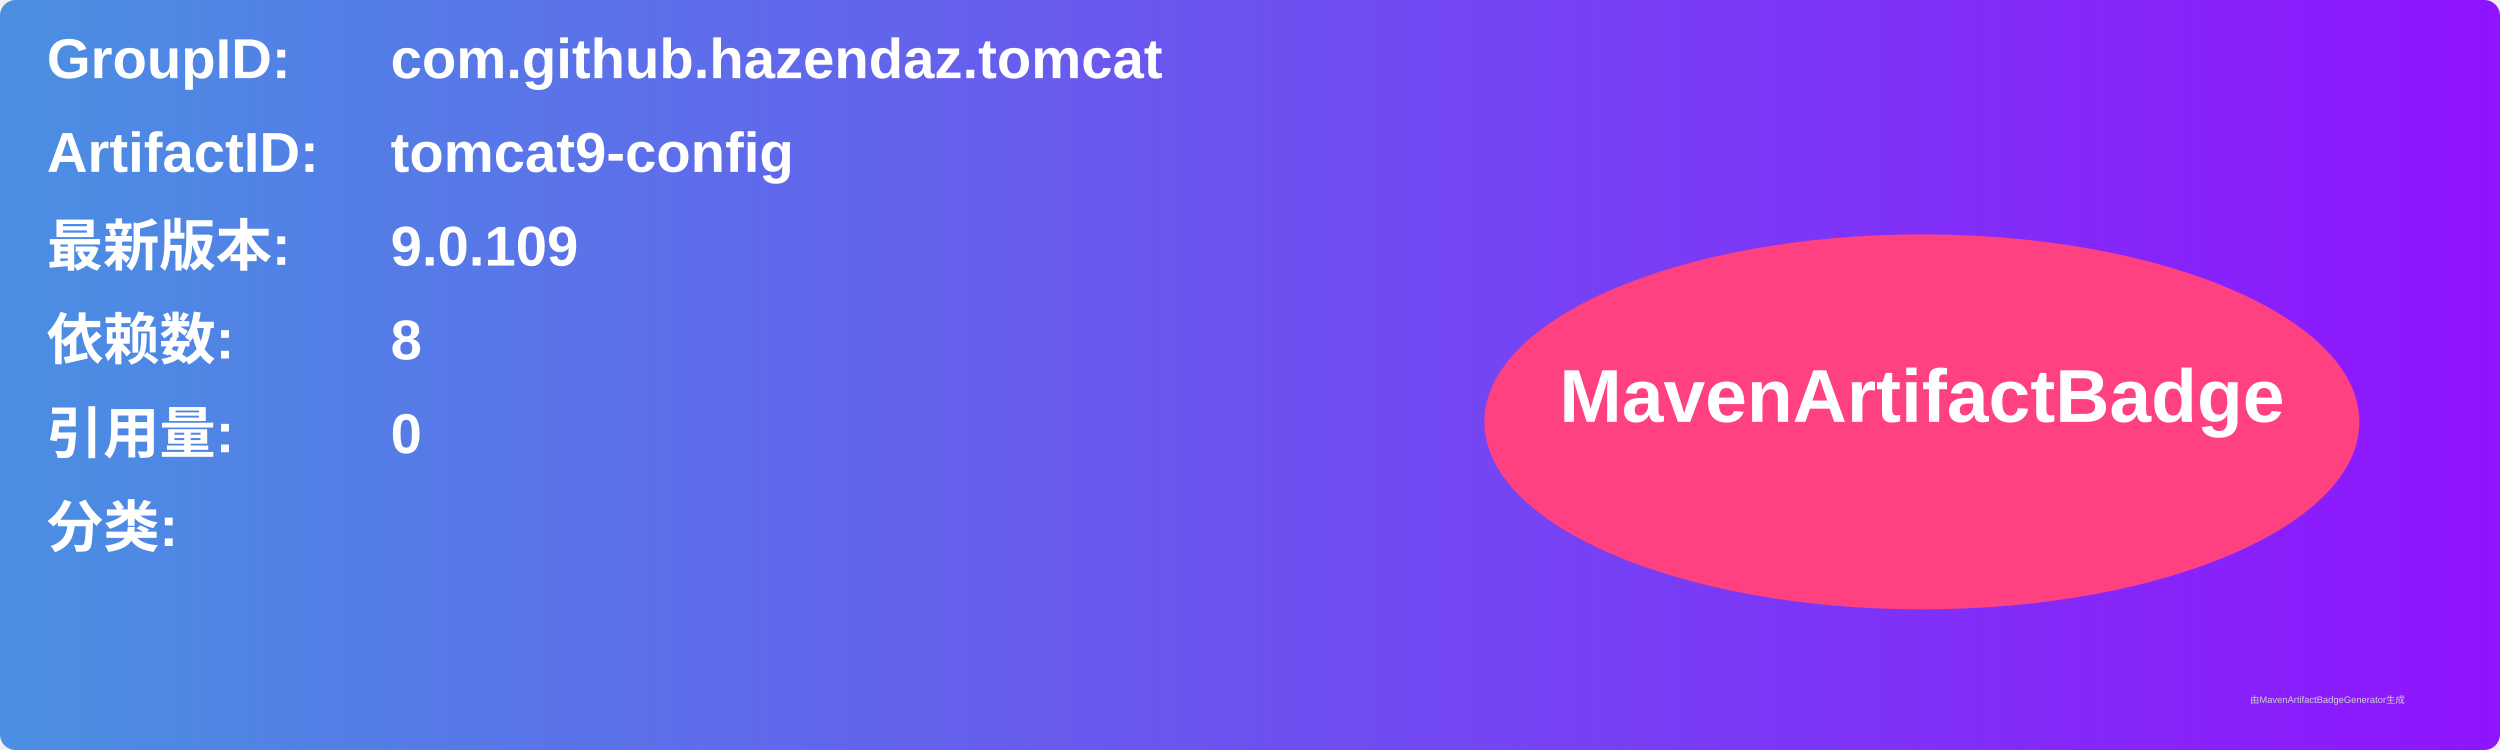
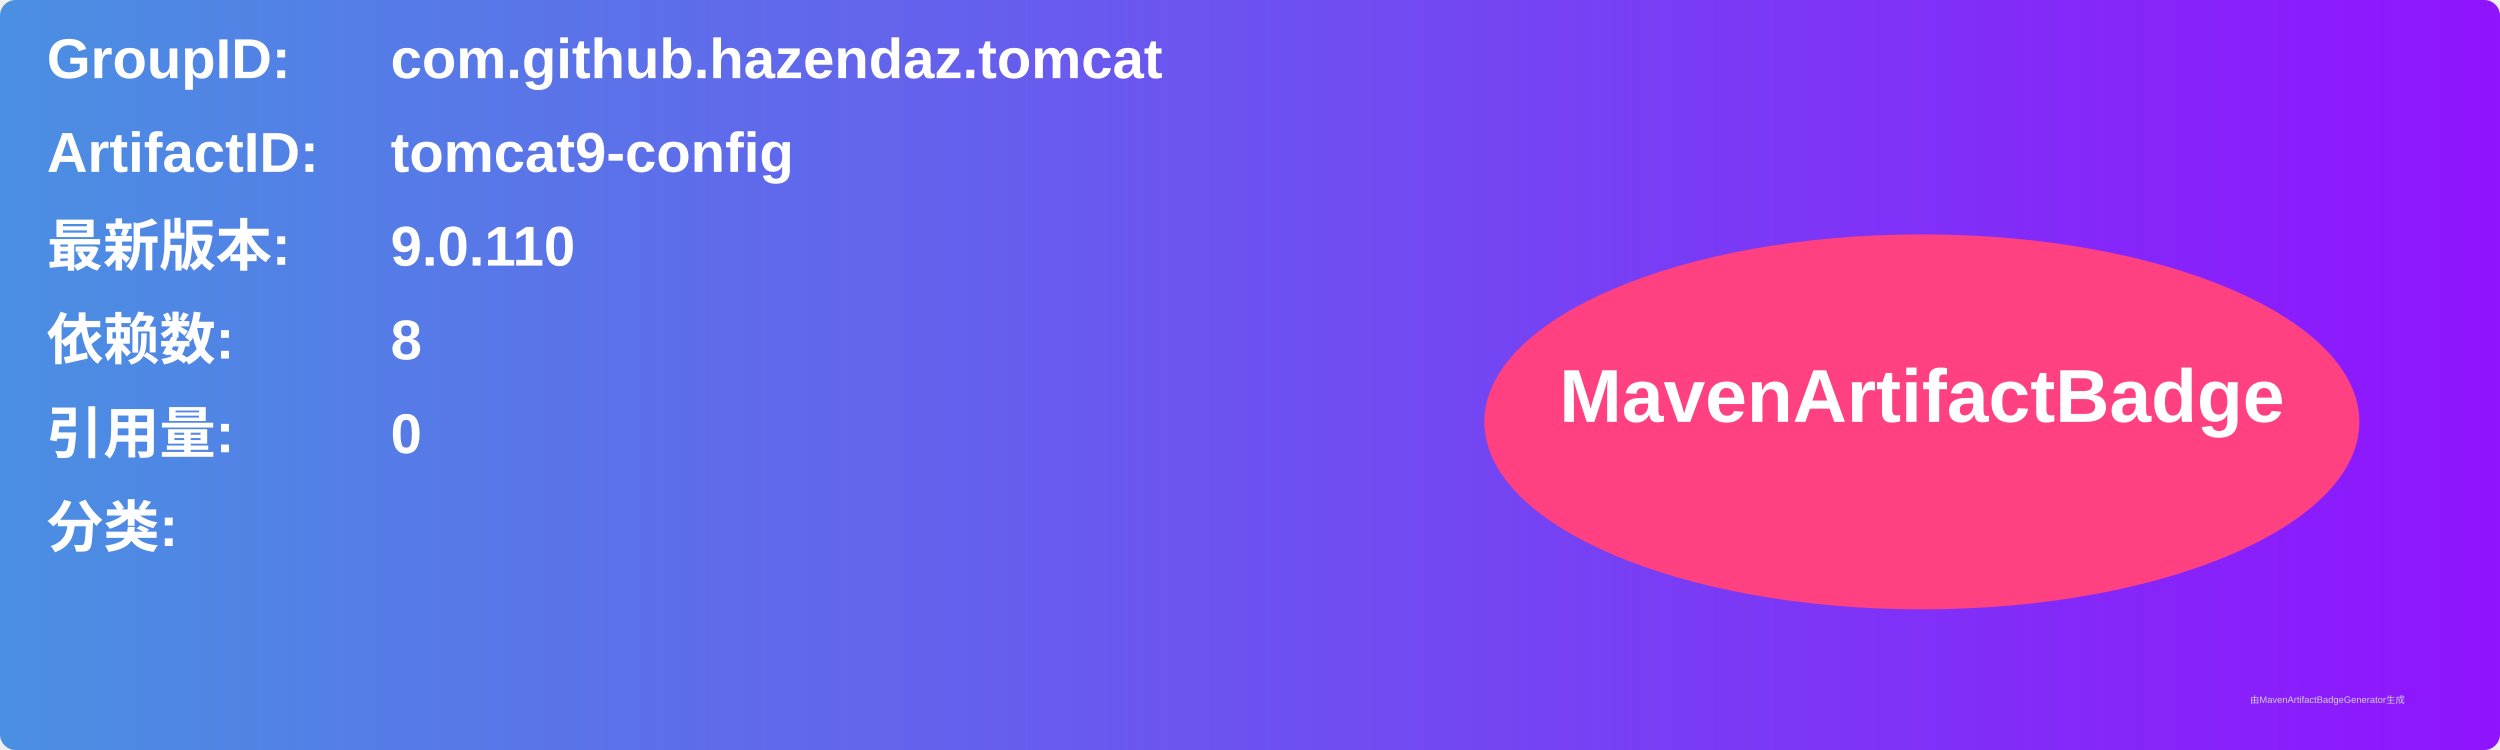
<svg xmlns="http://www.w3.org/2000/svg" width="800" height="240" viewBox="0 0 800 240">
  <linearGradient id="grad" x1="0%" y1="0%" x2="100%" y2="0%">
    <stop offset="0%" stop-color="#4a90e2" />
    <stop offset="100%" stop-color="#9013fe" />
  </linearGradient>
  <rect width="100%" height="100%" rx="5" ry="5" fill="url(#grad)" />
  <g transform="translate(15, 15)">
    <text x="0" y="10" font-family="Arial" font-size="18" fill="white" font-weight="bold" width="260">GroupID:</text>
    <text x="110" y="10" font-family="Arial" font-size="18" fill="white" font-weight="bold" width="460">com.github.hazendaz.tomcat</text>
    <text x="0" y="40" font-family="Arial" font-size="18" fill="white" font-weight="bold" width="260">ArtifactID:</text>
    <text x="110" y="40" font-family="Arial" font-size="18" fill="white" font-weight="bold" width="460">tomcat9-config</text>
    <text x="0" y="70" font-family="Arial" font-size="18" fill="white" font-weight="bold">最新版本:</text>
    <text x="110" y="70" font-family="Arial" font-size="18" fill="white" font-weight="bold">
-       <tspan font-weight="bold">9.0.109</tspan>
+       <tspan font-weight="bold">9.0.110</tspan>
    </text>
    <text x="0" y="100" font-family="Arial" font-size="18" fill="white" font-weight="bold">依赖数: </text>
    <text x="110" y="100" font-family="Arial" font-size="18" fill="white">
      <tspan font-weight="bold">8</tspan>
    </text>
    <text x="0" y="130" font-family="Arial" font-size="18" fill="white" font-weight="bold">引用量: </text>
    <text x="110" y="130" font-family="Arial" font-size="18" fill="white">
      <tspan font-weight="bold">0</tspan>
    </text>
    <text x="0" y="160" font-family="Arial" font-size="18" fill="white" font-weight="bold">分类:</text>
    <text x="10" y="190" font-family="Arial" font-size="10" fill="white">
      <tspan font-weight="bold" />
    </text>
    <ellipse cx="600" cy="120" rx="140" ry="60" fill="#ff4081" />
    <text x="600" y="120" text-anchor="middle" font-family="Arial" font-size="24" fill="white" font-weight="bold">MavenArtifactBadge</text>
  </g>
  <text x="720" y="225" font-family="Arial" font-size="3" fill="#d0d0d0">由MavenArtifactBadgeGenerator生成</text>
</svg>
